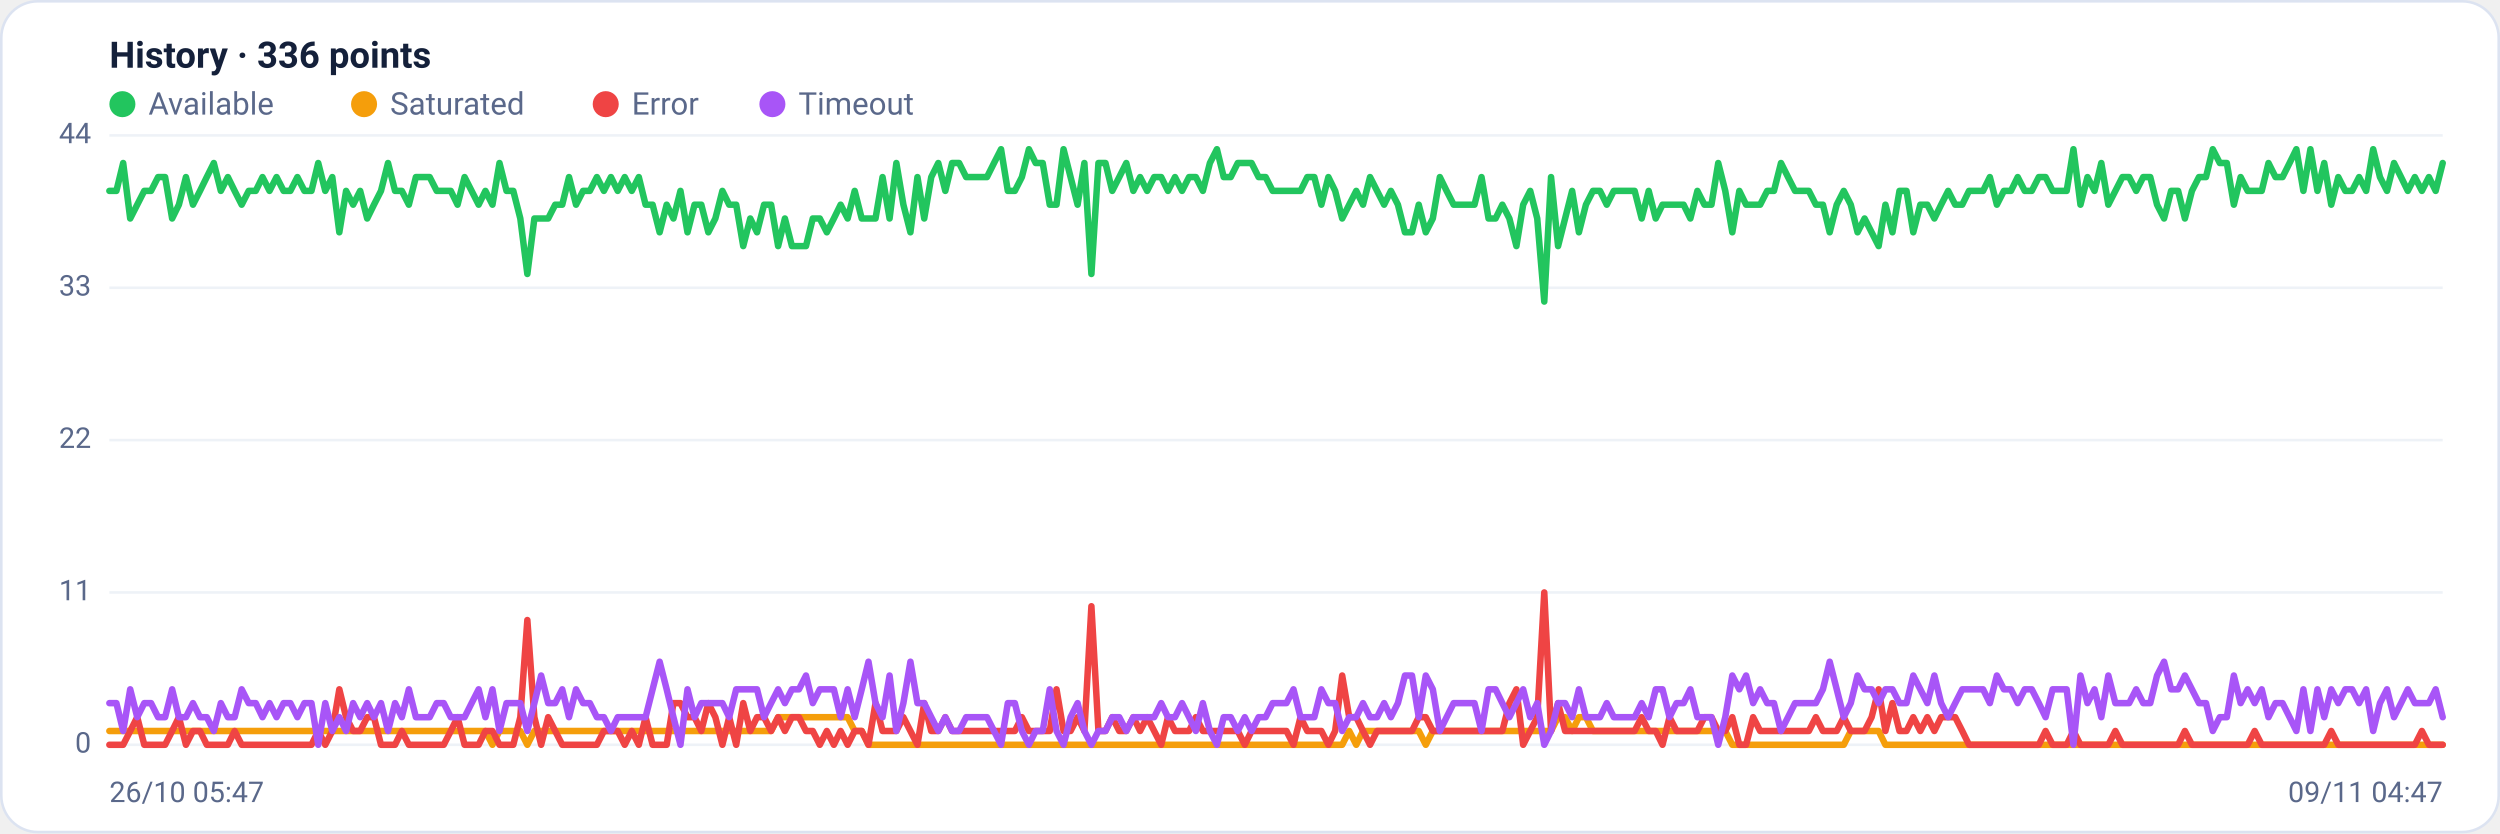
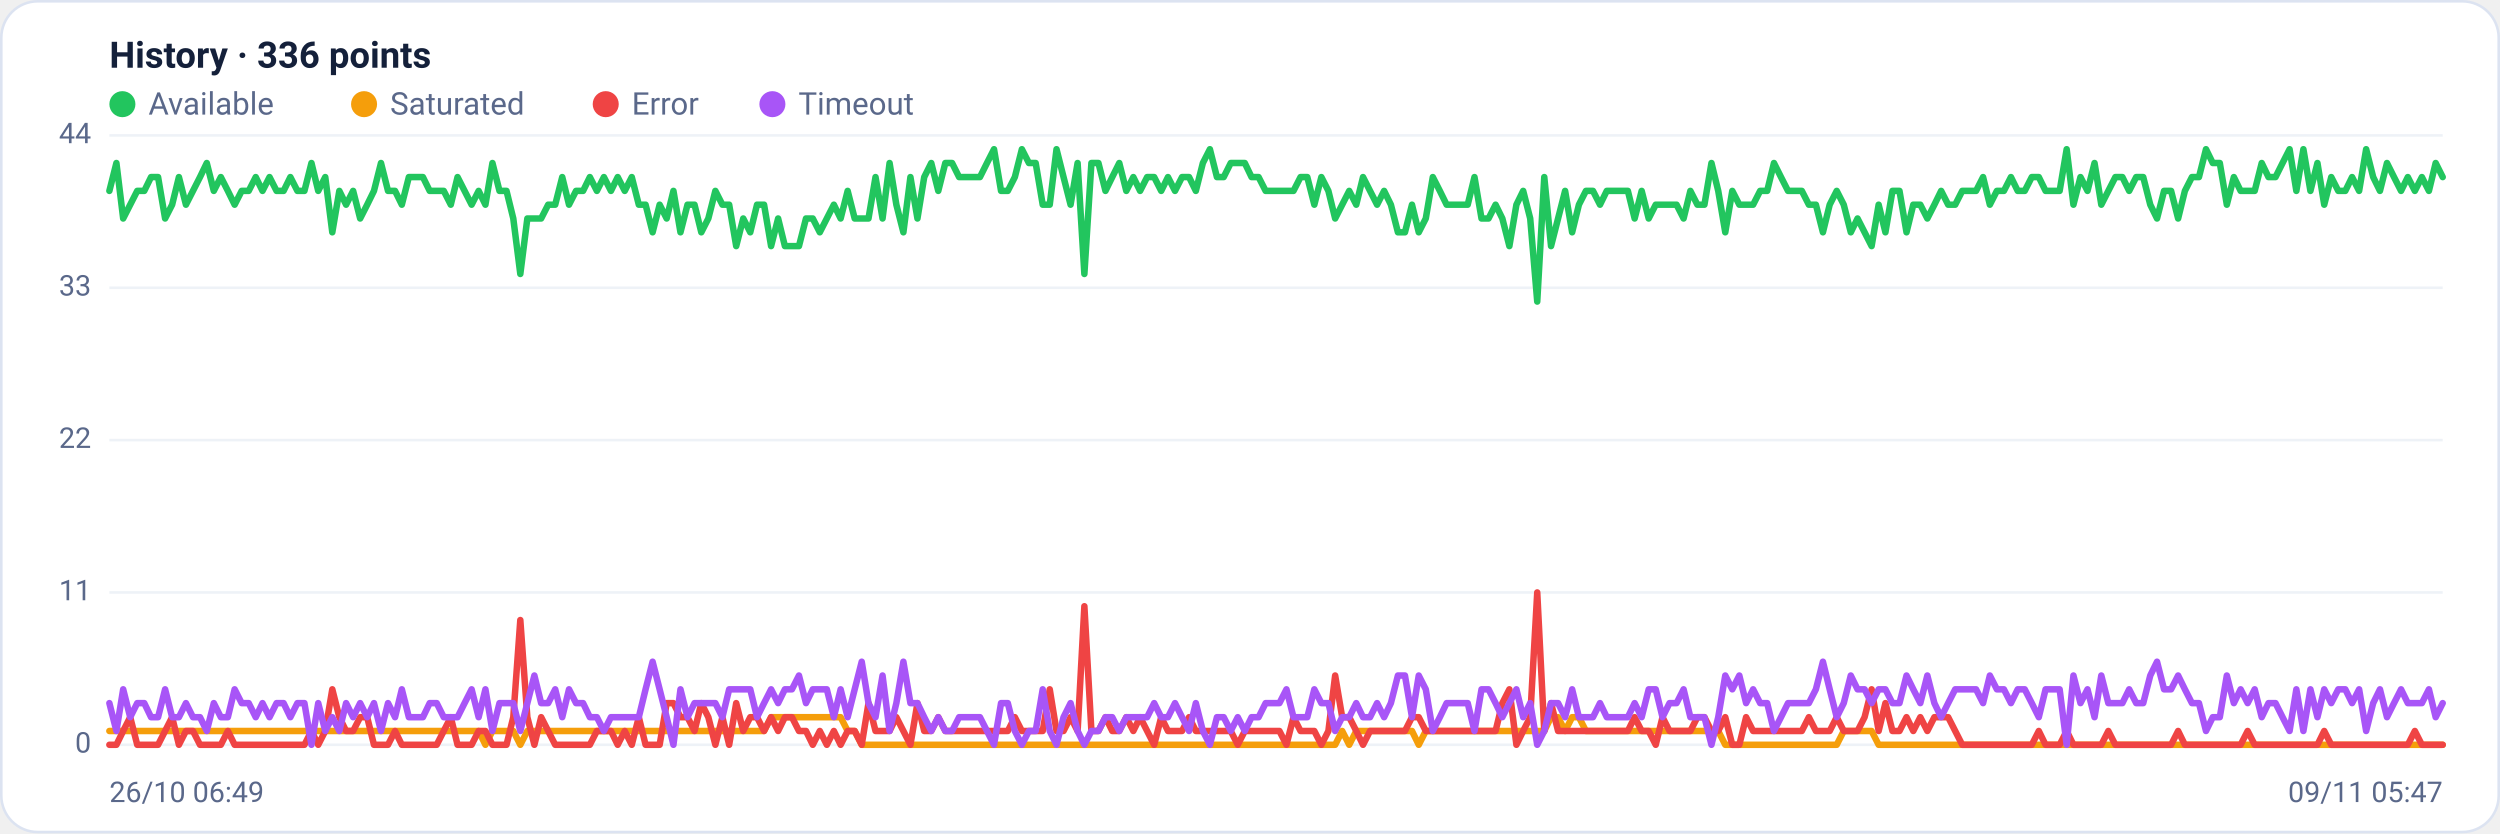
<svg xmlns="http://www.w3.org/2000/svg" viewBox="0 0 960 320" width="960" height="320" font-family="Segoe UI, system-ui, -apple-system, Roboto, Helvetica, Arial, sans-serif" role="img" aria-label="Availability history per region">
  <rect x="0.5" y="0.5" width="959" height="319" rx="14" fill="#ffffff" stroke="#dce3f1" />
  <text x="42" y="26" font-size="14" font-weight="600" fill="#14203a">History · 336 points</text>
  <circle cx="47" cy="40" r="5" fill="#22c55e" />
  <text x="57" y="44" font-size="12" fill="#5a688a">Available</text>
  <circle cx="139.8" cy="40" r="5" fill="#f59e0b" />
  <text x="149.8" y="44" font-size="12" fill="#5a688a">Saturated</text>
  <circle cx="232.6" cy="40" r="5" fill="#ef4444" />
  <text x="242.6" y="44" font-size="12" fill="#5a688a">Error</text>
  <circle cx="296.6" cy="40" r="5" fill="#a855f7" />
  <text x="306.6" y="44" font-size="12" fill="#5a688a">Timeout</text>
  <line x1="42" y1="286.0" x2="938" y2="286.0" stroke="#eef2f7" stroke-width="1" />
  <text x="35" y="289.0" text-anchor="end" font-size="11" fill="#5a688a">0</text>
  <line x1="42" y1="227.5" x2="938" y2="227.5" stroke="#eef2f7" stroke-width="1" />
  <text x="35" y="230.5" text-anchor="end" font-size="11" fill="#5a688a">11</text>
  <line x1="42" y1="169.0" x2="938" y2="169.0" stroke="#eef2f7" stroke-width="1" />
  <text x="35" y="172.0" text-anchor="end" font-size="11" fill="#5a688a">22</text>
  <line x1="42" y1="110.5" x2="938" y2="110.5" stroke="#eef2f7" stroke-width="1" />
  <text x="35" y="113.5" text-anchor="end" font-size="11" fill="#5a688a">33</text>
  <line x1="42" y1="52.0" x2="938" y2="52.0" stroke="#eef2f7" stroke-width="1" />
  <text x="35" y="55.0" text-anchor="end" font-size="11" fill="#5a688a">44</text>
-   <polyline fill="none" stroke="#22c55e" stroke-width="2.5" stroke-linejoin="round" stroke-linecap="round" points="42.0,73.3 44.7,73.3 47.3,62.6 50.0,83.9 52.7,78.6 55.4,73.3 58.0,73.3 60.7,68.0 63.4,68.0 66.1,83.9 68.7,78.6 71.4,68.0 74.1,78.6 76.8,73.3 79.4,68.0 82.1,62.6 84.8,73.3 87.5,68.0 90.1,73.3 92.8,78.6 95.5,73.3 98.2,73.3 100.8,68.0 103.5,73.3 106.2,68.0 108.9,73.3 111.5,73.3 114.2,68.0 116.9,73.3 119.6,73.3 122.2,62.6 124.9,73.3 127.6,68.0 130.3,89.2 132.9,73.3 135.6,78.6 138.3,73.3 141.0,83.9 143.6,78.6 146.3,73.3 149.0,62.6 151.7,73.3 154.3,73.3 157.0,78.6 159.7,68.0 162.4,68.0 165.0,68.0 167.7,73.3 170.4,73.3 173.1,73.3 175.7,78.6 178.4,68.0 181.1,73.3 183.8,78.6 186.4,73.3 189.1,78.6 191.8,62.6 194.5,73.3 197.1,73.3 199.8,83.9 202.5,105.2 205.2,83.9 207.8,83.9 210.5,83.9 213.2,78.6 215.9,78.6 218.5,68.0 221.2,78.6 223.9,73.3 226.5,73.3 229.2,68.0 231.9,73.3 234.6,68.0 237.2,73.3 239.9,68.0 242.6,73.3 245.3,68.0 247.9,78.6 250.6,78.6 253.3,89.2 256.0,78.6 258.6,83.9 261.3,73.3 264.0,89.2 266.7,78.6 269.3,78.6 272.0,89.2 274.7,83.9 277.4,73.3 280.0,78.6 282.7,78.6 285.4,94.5 288.1,83.9 290.7,89.2 293.4,78.6 296.1,78.6 298.8,94.5 301.4,83.9 304.1,94.5 306.8,94.5 309.5,94.5 312.1,83.9 314.8,83.9 317.5,89.2 320.2,83.9 322.8,78.6 325.5,83.9 328.2,73.3 330.9,83.9 333.5,83.9 336.2,83.9 338.9,68.0 341.6,83.9 344.2,62.6 346.9,78.6 349.6,89.2 352.3,68.0 354.9,83.9 357.6,68.0 360.3,62.6 363.0,73.3 365.6,62.6 368.3,62.6 371.0,68.0 373.7,68.0 376.3,68.0 379.0,68.0 381.7,62.6 384.4,57.3 387.0,73.3 389.7,73.3 392.4,68.0 395.1,57.3 397.7,62.6 400.4,62.6 403.1,78.6 405.7,78.6 408.4,57.3 411.1,68.0 413.8,78.6 416.4,62.6 419.1,105.2 421.8,62.6 424.5,62.6 427.1,73.3 429.8,68.0 432.5,62.6 435.2,73.3 437.8,68.0 440.5,73.3 443.2,68.0 445.9,68.0 448.5,73.3 451.2,68.0 453.9,73.3 456.6,68.0 459.2,68.0 461.9,73.3 464.6,62.6 467.3,57.3 469.9,68.0 472.6,68.0 475.3,62.6 478.0,62.6 480.6,62.6 483.3,68.0 486.0,68.0 488.7,73.3 491.3,73.3 494.0,73.3 496.7,73.3 499.4,73.3 502.0,68.0 504.7,68.0 507.4,78.6 510.1,68.0 512.7,73.3 515.4,83.9 518.1,78.6 520.8,73.3 523.4,78.6 526.1,68.0 528.8,73.3 531.5,78.6 534.1,73.3 536.8,78.6 539.5,89.2 542.2,89.2 544.8,78.6 547.5,89.2 550.2,83.9 552.9,68.0 555.5,73.3 558.2,78.6 560.9,78.6 563.6,78.6 566.2,78.6 568.9,68.0 571.6,83.9 574.3,83.9 576.9,78.6 579.6,83.9 582.3,94.5 584.9,78.6 587.6,73.3 590.3,83.9 593.0,115.8 595.6,68.0 598.3,94.5 601.0,83.9 603.7,73.3 606.3,89.2 609.0,78.6 611.7,73.3 614.4,73.3 617.0,78.6 619.7,73.3 622.4,73.3 625.1,73.3 627.7,73.3 630.4,83.9 633.1,73.3 635.8,83.9 638.4,78.6 641.1,78.6 643.8,78.6 646.5,78.6 649.1,83.9 651.8,73.3 654.5,78.6 657.2,78.6 659.8,62.6 662.5,73.3 665.2,89.2 667.9,73.3 670.5,78.6 673.2,78.6 675.9,78.6 678.6,73.3 681.2,73.3 683.9,62.6 686.6,68.0 689.3,73.3 691.9,73.3 694.6,73.3 697.3,78.6 700.0,78.6 702.6,89.2 705.3,78.6 708.0,73.3 710.7,78.6 713.3,89.2 716.0,83.9 718.7,89.2 721.4,94.5 724.0,78.6 726.7,89.2 729.4,73.3 732.1,73.3 734.7,89.2 737.4,78.6 740.1,78.6 742.8,83.9 745.4,78.6 748.1,73.3 750.8,78.6 753.5,78.6 756.1,73.3 758.8,73.3 761.5,73.3 764.1,68.0 766.8,78.6 769.5,73.3 772.2,73.3 774.8,68.0 777.5,73.3 780.2,73.3 782.9,68.0 785.5,68.0 788.2,73.3 790.9,73.3 793.6,73.3 796.2,57.3 798.9,78.6 801.6,68.0 804.3,73.3 806.9,62.6 809.6,78.6 812.3,73.3 815.0,68.0 817.6,68.0 820.3,73.3 823.0,68.0 825.7,68.0 828.3,78.6 831.0,83.9 833.7,73.3 836.4,73.3 839.0,83.9 841.7,73.3 844.4,68.0 847.1,68.0 849.7,57.3 852.4,62.6 855.1,62.6 857.8,78.6 860.4,68.0 863.1,73.3 865.8,73.3 868.5,73.3 871.1,62.6 873.8,68.0 876.5,68.0 879.2,62.6 881.8,57.3 884.5,73.3 887.2,57.3 889.9,73.3 892.5,62.6 895.2,78.6 897.9,68.0 900.6,73.3 903.2,73.3 905.9,68.0 908.6,73.3 911.3,57.3 913.9,68.0 916.6,73.3 919.3,62.6 922.0,68.0 924.6,73.3 927.3,68.0 930.0,73.3 932.7,68.0 935.3,73.3 938.0,62.6" />
-   <polyline fill="none" stroke="#f59e0b" stroke-width="2.5" stroke-linejoin="round" stroke-linecap="round" points="42.0,280.7 44.7,280.7 47.3,280.7 50.0,280.7 52.7,280.7 55.4,280.7 58.0,280.7 60.7,280.7 63.4,280.7 66.1,280.7 68.7,280.7 71.4,280.7 74.1,280.7 76.8,280.7 79.4,280.7 82.1,280.7 84.8,280.7 87.5,280.7 90.1,280.7 92.8,280.7 95.5,280.7 98.2,280.7 100.8,280.7 103.5,280.7 106.2,280.7 108.9,280.7 111.5,280.7 114.2,280.7 116.9,280.7 119.6,280.7 122.2,280.7 124.9,280.7 127.6,280.7 130.3,280.7 132.9,280.7 135.6,280.7 138.3,280.7 141.0,280.7 143.6,280.7 146.3,280.7 149.0,280.7 151.7,280.7 154.3,280.7 157.0,280.7 159.7,280.7 162.4,280.7 165.0,280.7 167.7,280.7 170.4,280.7 173.1,280.7 175.7,280.7 178.4,280.7 181.1,280.7 183.8,280.7 186.4,280.7 189.1,286.0 191.8,280.7 194.5,280.7 197.1,280.7 199.8,280.7 202.5,286.0 205.2,280.7 207.8,280.7 210.5,280.7 213.2,280.7 215.9,280.7 218.5,280.7 221.2,280.7 223.9,280.7 226.5,280.7 229.2,280.7 231.9,280.7 234.6,280.7 237.2,280.7 239.9,280.7 242.6,280.7 245.3,280.7 247.9,280.7 250.6,280.7 253.3,280.7 256.0,280.7 258.6,280.7 261.3,280.7 264.0,280.7 266.7,280.7 269.3,280.7 272.0,280.7 274.7,280.7 277.4,280.7 280.0,280.7 282.7,280.7 285.4,280.7 288.1,280.7 290.7,280.7 293.4,280.7 296.1,280.7 298.8,275.4 301.4,275.4 304.1,275.4 306.8,275.4 309.5,275.4 312.1,275.4 314.8,275.4 317.5,275.4 320.2,275.4 322.8,275.4 325.5,275.4 328.2,280.7 330.9,280.7 333.5,286.0 336.2,286.0 338.9,286.0 341.6,286.0 344.2,286.0 346.9,286.0 349.6,286.0 352.3,286.0 354.9,286.0 357.6,286.0 360.3,286.0 363.0,286.0 365.6,286.0 368.3,286.0 371.0,286.0 373.7,286.0 376.3,286.0 379.0,286.0 381.7,286.0 384.4,286.0 387.0,286.0 389.7,286.0 392.4,286.0 395.1,286.0 397.7,286.0 400.4,286.0 403.1,286.0 405.7,286.0 408.4,286.0 411.1,286.0 413.8,286.0 416.4,286.0 419.1,286.0 421.8,286.0 424.5,286.0 427.1,286.0 429.8,286.0 432.5,286.0 435.2,286.0 437.8,286.0 440.5,286.0 443.2,286.0 445.9,286.0 448.5,286.0 451.2,286.0 453.9,286.0 456.6,286.0 459.2,286.0 461.9,286.0 464.6,286.0 467.3,286.0 469.9,286.0 472.6,286.0 475.3,286.0 478.0,286.0 480.6,286.0 483.3,286.0 486.0,286.0 488.7,286.0 491.3,286.0 494.0,286.0 496.7,286.0 499.4,286.0 502.0,286.0 504.7,286.0 507.4,286.0 510.1,286.0 512.7,286.0 515.4,286.0 518.1,280.7 520.8,286.0 523.4,280.7 526.1,280.7 528.8,280.7 531.5,280.7 534.1,280.7 536.8,280.7 539.5,280.7 542.2,280.7 544.8,280.7 547.5,286.0 550.2,280.7 552.9,280.7 555.5,280.7 558.2,280.7 560.9,280.7 563.6,280.7 566.2,280.7 568.9,280.7 571.6,280.7 574.3,280.7 576.9,280.7 579.6,280.7 582.3,280.7 584.9,280.7 587.6,280.7 590.3,280.7 593.0,280.7 595.6,280.7 598.3,275.4 601.0,275.4 603.7,280.7 606.3,275.4 609.0,275.4 611.7,280.7 614.4,280.7 617.0,280.7 619.7,280.7 622.4,280.7 625.1,280.7 627.7,280.7 630.4,280.7 633.1,280.7 635.8,280.7 638.4,280.7 641.1,280.7 643.8,280.7 646.5,280.7 649.1,280.7 651.8,280.7 654.5,280.7 657.2,280.7 659.8,280.7 662.5,280.7 665.2,286.0 667.9,286.0 670.5,286.0 673.2,286.0 675.9,286.0 678.6,286.0 681.2,286.0 683.9,286.0 686.6,286.0 689.3,286.0 691.9,286.0 694.6,286.0 697.3,286.0 700.0,286.0 702.6,286.0 705.3,286.0 708.0,286.0 710.7,280.7 713.3,280.7 716.0,280.7 718.7,280.7 721.4,280.7 724.0,286.0 726.7,286.0 729.4,286.0 732.1,286.0 734.7,286.0 737.4,286.0 740.1,286.0 742.8,286.0 745.4,286.0 748.1,286.0 750.8,286.0 753.5,286.0 756.1,286.0 758.8,286.0 761.5,286.0 764.1,286.0 766.8,286.0 769.5,286.0 772.2,286.0 774.8,286.0 777.5,286.0 780.2,286.0 782.9,286.0 785.5,286.0 788.2,286.0 790.9,286.0 793.6,286.0 796.2,286.0 798.9,286.0 801.6,286.0 804.3,286.0 806.9,286.0 809.6,286.0 812.3,286.0 815.0,286.0 817.6,286.0 820.3,286.0 823.0,286.0 825.7,286.0 828.3,286.0 831.0,286.0 833.7,286.0 836.4,286.0 839.0,286.0 841.7,286.0 844.4,286.0 847.1,286.0 849.7,286.0 852.4,286.0 855.1,286.0 857.8,286.0 860.4,286.0 863.1,286.0 865.8,286.0 868.5,286.0 871.1,286.0 873.8,286.0 876.5,286.0 879.2,286.0 881.8,286.0 884.5,286.0 887.2,286.0 889.9,286.0 892.5,286.0 895.2,286.0 897.9,286.0 900.6,286.0 903.2,286.0 905.9,286.0 908.6,286.0 911.3,286.0 913.9,286.0 916.6,286.0 919.3,286.0 922.0,286.0 924.6,286.0 927.3,286.0 930.0,286.0 932.7,286.0 935.3,286.0 938.0,286.0" />
-   <polyline fill="none" stroke="#ef4444" stroke-width="2.5" stroke-linejoin="round" stroke-linecap="round" points="42.0,286.0 44.7,286.0 47.3,286.0 50.0,280.7 52.7,275.4 55.4,286.0 58.0,286.0 60.7,286.0 63.4,286.0 66.1,280.7 68.7,275.4 71.4,286.0 74.1,280.7 76.8,280.7 79.4,286.0 82.1,286.0 84.8,286.0 87.5,286.0 90.1,280.7 92.8,286.0 95.5,286.0 98.2,286.0 100.8,286.0 103.5,286.0 106.2,286.0 108.9,286.0 111.5,286.0 114.2,286.0 116.9,286.0 119.6,286.0 122.2,280.7 124.9,286.0 127.6,280.7 130.3,264.7 132.9,275.4 135.6,280.7 138.3,280.7 141.0,275.4 143.6,275.4 146.3,286.0 149.0,286.0 151.7,286.0 154.3,280.7 157.0,286.0 159.7,286.0 162.4,286.0 165.0,286.0 167.7,286.0 170.4,286.0 173.1,280.7 175.7,275.4 178.4,286.0 181.1,286.0 183.8,286.0 186.4,280.7 189.1,280.7 191.8,286.0 194.5,286.0 197.1,286.0 199.8,275.4 202.5,238.1 205.2,275.4 207.8,286.0 210.5,275.4 213.2,280.7 215.9,286.0 218.5,286.0 221.2,286.0 223.9,286.0 226.5,286.0 229.2,286.0 231.9,280.7 234.6,280.7 237.2,280.7 239.9,286.0 242.6,280.7 245.3,286.0 247.9,275.4 250.6,286.0 253.3,286.0 256.0,286.0 258.6,270.0 261.3,270.0 264.0,275.4 266.7,275.4 269.3,280.7 272.0,270.0 274.7,275.4 277.4,286.0 280.0,275.4 282.7,286.0 285.4,270.0 288.1,280.7 290.7,275.4 293.4,275.4 296.1,280.7 298.8,275.4 301.4,280.7 304.1,275.4 306.8,275.4 309.5,280.7 312.1,280.7 314.8,286.0 317.5,280.7 320.2,286.0 322.8,280.7 325.5,286.0 328.2,280.7 330.9,280.7 333.5,286.0 336.2,270.0 338.9,280.7 341.6,280.7 344.2,280.7 346.9,275.4 349.6,280.7 352.3,286.0 354.9,270.0 357.6,280.7 360.3,280.7 363.0,275.4 365.6,280.7 368.3,280.7 371.0,280.7 373.7,280.7 376.3,280.7 379.0,280.7 381.7,280.7 384.4,280.7 387.0,280.7 389.7,280.7 392.4,275.4 395.1,280.7 397.7,280.7 400.4,280.7 403.1,280.7 405.7,264.7 408.4,280.7 411.1,280.7 413.8,275.4 416.4,280.7 419.1,232.8 421.8,280.7 424.5,280.7 427.1,275.4 429.8,280.7 432.5,280.7 435.2,275.4 437.8,280.7 440.5,275.4 443.2,280.7 445.9,286.0 448.5,275.4 451.2,280.7 453.9,280.7 456.6,280.7 459.2,275.4 461.9,280.7 464.6,280.7 467.3,280.7 469.9,280.7 472.6,280.7 475.3,280.7 478.0,286.0 480.6,280.7 483.3,280.7 486.0,280.7 488.7,280.7 491.3,280.7 494.0,280.7 496.7,286.0 499.4,275.4 502.0,280.7 504.7,280.7 507.4,280.7 510.1,286.0 512.7,280.7 515.4,259.4 518.1,275.4 520.8,275.4 523.4,280.7 526.1,286.0 528.8,280.7 531.5,280.7 534.1,280.7 536.8,280.7 539.5,280.7 542.2,280.7 544.8,275.4 547.5,275.4 550.2,280.7 552.9,280.7 555.5,280.7 558.2,280.7 560.9,280.7 563.6,280.7 566.2,280.7 568.9,280.7 571.6,280.7 574.3,280.7 576.9,280.7 579.6,270.0 582.3,264.7 584.9,286.0 587.6,280.7 590.3,275.4 593.0,227.5 595.6,280.7 598.3,270.0 601.0,280.7 603.7,280.7 606.3,280.7 609.0,280.7 611.7,280.7 614.4,280.7 617.0,280.7 619.7,280.7 622.4,280.7 625.1,280.7 627.7,280.7 630.4,275.4 633.1,280.7 635.8,280.7 638.4,286.0 641.1,275.4 643.8,280.7 646.5,280.7 649.1,280.7 651.8,280.7 654.5,275.4 657.2,275.4 659.8,280.7 662.5,280.7 665.2,275.4 667.9,286.0 670.5,286.0 673.2,275.4 675.9,280.7 678.6,280.7 681.2,280.7 683.9,280.7 686.6,280.7 689.3,280.7 691.9,280.7 694.6,280.7 697.3,275.4 700.0,280.7 702.6,280.7 705.3,280.7 708.0,275.4 710.7,280.7 713.3,280.7 716.0,280.7 718.7,275.4 721.4,264.7 724.0,280.7 726.7,270.0 729.4,280.7 732.1,280.7 734.7,275.4 737.4,280.7 740.1,275.4 742.8,280.7 745.4,275.4 748.1,275.4 750.8,275.4 753.5,280.7 756.1,286.0 758.8,286.0 761.5,286.0 764.1,286.0 766.8,286.0 769.5,286.0 772.2,286.0 774.8,286.0 777.5,286.0 780.2,286.0 782.9,286.0 785.5,280.7 788.2,286.0 790.9,286.0 793.6,286.0 796.2,280.7 798.9,286.0 801.6,286.0 804.3,286.0 806.9,286.0 809.6,286.0 812.3,280.7 815.0,286.0 817.6,286.0 820.3,286.0 823.0,286.0 825.7,286.0 828.3,286.0 831.0,286.0 833.7,286.0 836.4,286.0 839.0,280.7 841.7,286.0 844.4,286.0 847.1,286.0 849.7,286.0 852.4,286.0 855.1,286.0 857.8,286.0 860.4,286.0 863.1,286.0 865.8,280.7 868.5,286.0 871.1,286.0 873.8,286.0 876.5,286.0 879.2,286.0 881.8,286.0 884.5,286.0 887.2,286.0 889.9,286.0 892.5,286.0 895.2,280.7 897.9,286.0 900.6,286.0 903.2,286.0 905.9,286.0 908.6,286.0 911.3,286.0 913.9,286.0 916.6,286.0 919.3,286.0 922.0,286.0 924.6,286.0 927.3,286.0 930.0,280.7 932.7,286.0 935.3,286.0 938.0,286.0" />
-   <polyline fill="none" stroke="#a855f7" stroke-width="2.5" stroke-linejoin="round" stroke-linecap="round" points="42.0,270.0 44.7,270.0 47.3,280.7 50.0,264.7 52.7,275.4 55.4,270.0 58.0,270.0 60.7,275.4 63.4,275.4 66.1,264.7 68.7,275.4 71.4,275.4 74.1,270.0 76.8,275.4 79.4,275.4 82.1,280.7 84.8,270.0 87.5,275.4 90.1,275.4 92.8,264.7 95.5,270.0 98.2,270.0 100.8,275.4 103.5,270.0 106.2,275.4 108.9,270.0 111.5,270.0 114.2,275.4 116.9,270.0 119.6,270.0 122.2,286.0 124.9,270.0 127.6,280.7 130.3,275.4 132.9,280.7 135.6,270.0 138.3,275.4 141.0,270.0 143.6,275.4 146.3,270.0 149.0,280.7 151.7,270.0 154.3,275.4 157.0,264.7 159.7,275.4 162.4,275.4 165.0,275.4 167.7,270.0 170.4,270.0 173.1,275.4 175.7,275.4 178.4,275.4 181.1,270.0 183.8,264.7 186.4,275.4 189.1,264.7 191.8,280.7 194.5,270.0 197.1,270.0 199.8,270.0 202.5,280.7 205.2,270.0 207.8,259.4 210.5,270.0 213.2,270.0 215.9,264.7 218.5,275.4 221.2,264.7 223.9,270.0 226.5,270.0 229.2,275.4 231.9,275.4 234.6,280.7 237.2,275.4 239.9,275.4 242.6,275.4 245.3,275.4 247.9,275.4 250.6,264.7 253.3,254.1 256.0,264.7 258.6,275.4 261.3,286.0 264.0,264.7 266.7,275.4 269.3,270.0 272.0,270.0 274.7,270.0 277.4,270.0 280.0,275.4 282.7,264.7 285.4,264.7 288.1,264.7 290.7,264.7 293.4,275.4 296.1,270.0 298.8,264.7 301.4,270.0 304.1,264.7 306.8,264.7 309.5,259.4 312.1,270.0 314.8,264.7 317.5,264.7 320.2,264.7 322.8,275.4 325.5,264.7 328.2,275.4 330.9,264.7 333.5,254.1 336.2,270.0 338.9,275.4 341.6,259.4 344.2,280.7 346.9,270.0 349.6,254.1 352.3,270.0 354.9,270.0 357.6,275.4 360.3,280.7 363.0,275.4 365.6,280.7 368.3,280.7 371.0,275.4 373.7,275.4 376.3,275.4 379.0,275.4 381.7,280.7 384.4,286.0 387.0,270.0 389.7,270.0 392.4,280.7 395.1,286.0 397.7,280.7 400.4,280.7 403.1,264.7 405.7,280.7 408.4,286.0 411.1,275.4 413.8,270.0 416.4,280.7 419.1,286.0 421.8,280.7 424.5,280.7 427.1,275.4 429.8,275.4 432.5,280.7 435.2,275.4 437.8,275.4 440.5,275.4 443.2,275.4 445.9,270.0 448.5,275.4 451.2,275.4 453.9,270.0 456.6,275.4 459.2,280.7 461.9,270.0 464.6,280.7 467.3,286.0 469.9,275.4 472.6,275.4 475.3,280.7 478.0,275.4 480.6,280.7 483.3,275.4 486.0,275.4 488.7,270.0 491.3,270.0 494.0,270.0 496.7,264.7 499.4,275.4 502.0,275.4 504.7,275.4 507.4,264.7 510.1,270.0 512.7,270.0 515.4,280.7 518.1,275.4 520.8,275.4 523.4,270.0 526.1,275.4 528.8,275.4 531.5,270.0 534.1,275.4 536.8,270.0 539.5,259.4 542.2,259.4 544.8,275.4 547.5,259.4 550.2,264.7 552.9,280.7 555.5,275.4 558.2,270.0 560.9,270.0 563.6,270.0 566.2,270.0 568.9,280.7 571.6,264.7 574.3,264.7 576.9,270.0 579.6,275.4 582.3,270.0 584.9,264.7 587.6,275.4 590.3,270.0 593.0,286.0 595.6,280.7 598.3,270.0 601.0,270.0 603.7,275.4 606.3,264.7 609.0,275.4 611.7,275.4 614.4,275.4 617.0,270.0 619.7,275.4 622.4,275.4 625.1,275.4 627.7,275.4 630.4,270.0 633.1,275.4 635.8,264.7 638.4,264.7 641.1,275.4 643.8,270.0 646.5,270.0 649.1,264.7 651.8,275.4 654.5,275.4 657.2,275.4 659.8,286.0 662.5,275.4 665.2,259.4 667.9,264.7 670.5,259.4 673.2,270.0 675.9,264.7 678.6,270.0 681.2,270.0 683.9,280.7 686.6,275.4 689.3,270.0 691.9,270.0 694.6,270.0 697.3,270.0 700.0,264.7 702.6,254.1 705.3,264.7 708.0,275.4 710.7,270.0 713.3,259.4 716.0,264.7 718.7,264.7 721.4,270.0 724.0,264.7 726.7,264.7 729.4,270.0 732.1,270.0 734.7,259.4 737.4,264.7 740.1,270.0 742.8,259.4 745.4,270.0 748.1,275.4 750.8,270.0 753.5,264.7 756.1,264.7 758.8,264.7 761.5,264.7 764.1,270.0 766.8,259.4 769.5,264.7 772.2,264.7 774.8,270.0 777.5,264.7 780.2,264.7 782.9,270.0 785.5,275.4 788.2,264.7 790.9,264.7 793.6,264.7 796.2,286.0 798.9,259.4 801.6,270.0 804.3,264.7 806.9,275.4 809.6,259.4 812.3,270.0 815.0,270.0 817.6,270.0 820.3,264.7 823.0,270.0 825.7,270.0 828.3,259.4 831.0,254.1 833.7,264.7 836.4,264.7 839.0,259.4 841.7,264.7 844.4,270.0 847.1,270.0 849.7,280.7 852.4,275.4 855.1,275.4 857.8,259.4 860.4,270.0 863.1,264.7 865.8,270.0 868.5,264.7 871.1,275.4 873.8,270.0 876.5,270.0 879.2,275.4 881.8,280.7 884.5,264.7 887.2,280.7 889.9,264.7 892.5,275.4 895.2,264.7 897.9,270.0 900.6,264.7 903.2,264.7 905.9,270.0 908.6,264.7 911.3,280.7 913.9,270.0 916.6,264.7 919.3,275.4 922.0,270.0 924.6,264.7 927.3,270.0 930.0,270.0 932.7,270.0 935.3,264.7 938.0,275.4" />
-   <text x="42" y="308" font-size="11" fill="#5a688a">26/10 05:47</text>
-   <text x="938" y="308" text-anchor="end" font-size="11" fill="#5a688a">09/11 04:47</text>
+   <polyline fill="none" stroke="#22c55e" stroke-width="2.5" stroke-linejoin="round" stroke-linecap="round" points="42.0,73.3 44.7,62.6 47.3,83.9 50.0,78.6 52.7,73.3 55.4,73.3 58.0,68.0 60.7,68.0 63.4,83.9 66.1,78.6 68.7,68.0 71.4,78.6 74.1,73.3 76.8,68.0 79.4,62.6 82.1,73.3 84.8,68.0 87.5,73.3 90.1,78.6 92.8,73.3 95.5,73.3 98.2,68.0 100.8,73.3 103.5,68.0 106.2,73.3 108.9,73.3 111.5,68.0 114.2,73.3 116.9,73.3 119.6,62.6 122.2,73.3 124.9,68.0 127.6,89.2 130.3,73.3 132.9,78.6 135.6,73.3 138.3,83.9 141.0,78.6 143.6,73.3 146.3,62.6 149.0,73.3 151.7,73.3 154.3,78.6 157.0,68.0 159.7,68.0 162.4,68.0 165.0,73.3 167.7,73.3 170.4,73.3 173.1,78.6 175.7,68.0 178.4,73.3 181.1,78.6 183.8,73.3 186.4,78.6 189.1,62.6 191.8,73.3 194.5,73.3 197.1,83.9 199.8,105.2 202.5,83.9 205.2,83.9 207.8,83.9 210.5,78.6 213.2,78.6 215.9,68.0 218.5,78.6 221.2,73.3 223.9,73.3 226.5,68.0 229.2,73.3 231.9,68.0 234.6,73.3 237.2,68.0 239.9,73.3 242.6,68.0 245.3,78.6 247.9,78.6 250.6,89.2 253.3,78.6 256.0,83.9 258.6,73.3 261.3,89.2 264.0,78.6 266.7,78.6 269.3,89.2 272.0,83.9 274.7,73.3 277.4,78.6 280.0,78.6 282.7,94.5 285.4,83.9 288.1,89.2 290.7,78.6 293.4,78.6 296.1,94.5 298.8,83.9 301.4,94.5 304.1,94.5 306.8,94.5 309.5,83.9 312.1,83.9 314.8,89.2 317.5,83.9 320.2,78.6 322.8,83.9 325.5,73.3 328.2,83.9 330.9,83.9 333.5,83.9 336.2,68.0 338.9,83.9 341.6,62.6 344.2,78.6 346.9,89.2 349.6,68.0 352.3,83.9 354.9,68.0 357.6,62.6 360.3,73.3 363.0,62.6 365.6,62.6 368.3,68.0 371.0,68.0 373.7,68.0 376.3,68.0 379.0,62.6 381.7,57.3 384.4,73.3 387.0,73.3 389.7,68.0 392.4,57.3 395.1,62.6 397.7,62.6 400.4,78.6 403.1,78.6 405.7,57.3 408.4,68.0 411.1,78.6 413.8,62.6 416.4,105.2 419.1,62.6 421.8,62.6 424.5,73.3 427.1,68.0 429.8,62.6 432.5,73.3 435.2,68.0 437.8,73.3 440.5,68.0 443.2,68.0 445.9,73.3 448.5,68.0 451.2,73.3 453.9,68.0 456.6,68.0 459.2,73.3 461.9,62.6 464.6,57.3 467.3,68.0 469.9,68.0 472.6,62.6 475.3,62.6 478.0,62.6 480.6,68.0 483.3,68.0 486.0,73.3 488.7,73.3 491.3,73.3 494.0,73.3 496.7,73.3 499.4,68.0 502.0,68.0 504.7,78.6 507.4,68.0 510.1,73.3 512.7,83.9 515.4,78.6 518.1,73.3 520.8,78.6 523.4,68.0 526.1,73.3 528.8,78.6 531.5,73.3 534.1,78.6 536.8,89.2 539.5,89.2 542.2,78.6 544.8,89.2 547.5,83.9 550.2,68.0 552.9,73.3 555.5,78.6 558.2,78.6 560.9,78.6 563.6,78.6 566.2,68.0 568.9,83.9 571.6,83.9 574.3,78.6 576.9,83.9 579.6,94.5 582.3,78.6 584.9,73.3 587.6,83.9 590.3,115.8 593.0,68.0 595.6,94.5 598.3,83.9 601.0,73.3 603.7,89.2 606.3,78.6 609.0,73.3 611.7,73.3 614.4,78.6 617.0,73.3 619.7,73.3 622.4,73.3 625.1,73.3 627.7,83.9 630.4,73.3 633.1,83.9 635.8,78.6 638.4,78.6 641.1,78.6 643.8,78.6 646.5,83.9 649.1,73.3 651.8,78.6 654.5,78.6 657.2,62.6 659.8,73.3 662.5,89.2 665.2,73.3 667.9,78.6 670.5,78.6 673.2,78.6 675.9,73.3 678.6,73.3 681.2,62.6 683.9,68.0 686.6,73.3 689.3,73.3 691.9,73.3 694.6,78.6 697.3,78.6 700.0,89.2 702.6,78.6 705.3,73.3 708.0,78.6 710.7,89.2 713.3,83.9 716.0,89.2 718.7,94.5 721.4,78.6 724.0,89.2 726.7,73.3 729.4,73.3 732.1,89.2 734.7,78.6 737.4,78.6 740.1,83.9 742.8,78.6 745.4,73.3 748.1,78.6 750.8,78.6 753.5,73.3 756.1,73.3 758.8,73.3 761.5,68.0 764.1,78.6 766.8,73.3 769.5,73.3 772.2,68.0 774.8,73.3 777.5,73.3 780.2,68.0 782.9,68.0 785.5,73.3 788.2,73.3 790.9,73.3 793.6,57.3 796.2,78.6 798.9,68.0 801.6,73.3 804.3,62.6 806.9,78.6 809.6,73.3 812.3,68.0 815.0,68.0 817.6,73.3 820.3,68.0 823.0,68.0 825.7,78.6 828.3,83.9 831.0,73.3 833.7,73.3 836.4,83.9 839.0,73.3 841.7,68.0 844.4,68.0 847.1,57.3 849.7,62.6 852.4,62.6 855.1,78.6 857.8,68.0 860.4,73.3 863.1,73.3 865.8,73.3 868.5,62.6 871.1,68.0 873.8,68.0 876.5,62.6 879.2,57.3 881.8,73.3 884.5,57.3 887.2,73.3 889.9,62.6 892.5,78.6 895.2,68.0 897.9,73.3 900.6,73.3 903.2,68.0 905.9,73.3 908.6,57.3 911.3,68.0 913.9,73.3 916.6,62.6 919.3,68.0 922.0,73.3 924.6,68.0 927.3,73.3 930.0,68.0 932.7,73.3 935.3,62.6 938.0,68.0" />
+   <polyline fill="none" stroke="#f59e0b" stroke-width="2.5" stroke-linejoin="round" stroke-linecap="round" points="42.0,280.7 44.7,280.7 47.3,280.7 50.0,280.7 52.7,280.7 55.4,280.7 58.0,280.7 60.7,280.7 63.4,280.7 66.1,280.7 68.7,280.7 71.4,280.7 74.1,280.7 76.8,280.7 79.4,280.7 82.1,280.7 84.8,280.7 87.5,280.7 90.1,280.7 92.8,280.7 95.5,280.7 98.2,280.7 100.8,280.7 103.5,280.7 106.2,280.7 108.9,280.7 111.5,280.7 114.2,280.7 116.9,280.7 119.6,280.7 122.2,280.7 124.9,280.7 127.6,280.7 130.3,280.7 132.9,280.7 135.6,280.7 138.3,280.7 141.0,280.7 143.6,280.7 146.3,280.7 149.0,280.7 151.7,280.7 154.3,280.7 157.0,280.7 159.7,280.7 162.4,280.7 165.0,280.7 167.7,280.7 170.4,280.7 173.1,280.7 175.7,280.7 178.4,280.7 181.1,280.7 183.8,280.7 186.4,286.0 189.1,280.7 191.8,280.7 194.5,280.7 197.1,280.7 199.8,286.0 202.5,280.7 205.2,280.7 207.8,280.7 210.5,280.7 213.2,280.7 215.9,280.7 218.5,280.7 221.2,280.7 223.9,280.7 226.5,280.7 229.2,280.7 231.9,280.7 234.6,280.7 237.2,280.7 239.9,280.7 242.6,280.7 245.3,280.7 247.9,280.7 250.6,280.7 253.3,280.7 256.0,280.7 258.6,280.7 261.3,280.7 264.0,280.7 266.7,280.7 269.3,280.7 272.0,280.7 274.7,280.7 277.4,280.7 280.0,280.7 282.7,280.7 285.4,280.7 288.1,280.7 290.7,280.7 293.4,280.7 296.1,275.4 298.8,275.4 301.4,275.4 304.1,275.4 306.8,275.4 309.5,275.4 312.1,275.4 314.8,275.4 317.5,275.4 320.2,275.4 322.8,275.4 325.5,280.7 328.2,280.7 330.9,286.0 333.5,286.0 336.2,286.0 338.9,286.0 341.6,286.0 344.2,286.0 346.9,286.0 349.6,286.0 352.3,286.0 354.9,286.0 357.6,286.0 360.3,286.0 363.0,286.0 365.6,286.0 368.3,286.0 371.0,286.0 373.7,286.0 376.3,286.0 379.0,286.0 381.7,286.0 384.4,286.0 387.0,286.0 389.7,286.0 392.4,286.0 395.1,286.0 397.7,286.0 400.4,286.0 403.1,286.0 405.7,286.0 408.4,286.0 411.1,286.0 413.8,286.0 416.4,286.0 419.1,286.0 421.8,286.0 424.5,286.0 427.1,286.0 429.8,286.0 432.5,286.0 435.2,286.0 437.8,286.0 440.5,286.0 443.2,286.0 445.9,286.0 448.5,286.0 451.2,286.0 453.9,286.0 456.6,286.0 459.2,286.0 461.9,286.0 464.6,286.0 467.3,286.0 469.9,286.0 472.6,286.0 475.3,286.0 478.0,286.0 480.6,286.0 483.3,286.0 486.0,286.0 488.7,286.0 491.3,286.0 494.0,286.0 496.7,286.0 499.4,286.0 502.0,286.0 504.7,286.0 507.4,286.0 510.1,286.0 512.7,286.0 515.4,280.7 518.1,286.0 520.8,280.7 523.4,280.7 526.1,280.7 528.8,280.7 531.5,280.7 534.1,280.7 536.8,280.7 539.5,280.7 542.2,280.7 544.8,286.0 547.5,280.7 550.2,280.7 552.9,280.7 555.5,280.7 558.2,280.7 560.9,280.7 563.6,280.7 566.2,280.7 568.9,280.7 571.6,280.7 574.3,280.7 576.9,280.7 579.6,280.7 582.3,280.7 584.9,280.7 587.6,280.7 590.3,280.7 593.0,280.7 595.6,275.4 598.3,275.4 601.0,280.7 603.7,275.4 606.3,275.4 609.0,280.7 611.7,280.7 614.4,280.7 617.0,280.7 619.7,280.7 622.4,280.7 625.1,280.7 627.7,280.7 630.4,280.7 633.1,280.7 635.8,280.7 638.4,280.7 641.1,280.7 643.8,280.7 646.5,280.7 649.1,280.7 651.8,280.7 654.5,280.7 657.2,280.7 659.8,280.7 662.5,286.0 665.2,286.0 667.9,286.0 670.5,286.0 673.2,286.0 675.9,286.0 678.6,286.0 681.2,286.0 683.9,286.0 686.6,286.0 689.3,286.0 691.9,286.0 694.6,286.0 697.3,286.0 700.0,286.0 702.6,286.0 705.3,286.0 708.0,280.7 710.7,280.7 713.3,280.7 716.0,280.7 718.7,280.7 721.4,286.0 724.0,286.0 726.7,286.0 729.4,286.0 732.1,286.0 734.7,286.0 737.4,286.0 740.1,286.0 742.8,286.0 745.4,286.0 748.1,286.0 750.8,286.0 753.5,286.0 756.1,286.0 758.8,286.0 761.5,286.0 764.1,286.0 766.8,286.0 769.5,286.0 772.2,286.0 774.8,286.0 777.5,286.0 780.2,286.0 782.9,286.0 785.5,286.0 788.2,286.0 790.9,286.0 793.6,286.0 796.2,286.0 798.9,286.0 801.6,286.0 804.3,286.0 806.9,286.0 809.6,286.0 812.3,286.0 815.0,286.0 817.6,286.0 820.3,286.0 823.0,286.0 825.7,286.0 828.3,286.0 831.0,286.0 833.7,286.0 836.4,286.0 839.0,286.0 841.7,286.0 844.4,286.0 847.1,286.0 849.7,286.0 852.4,286.0 855.1,286.0 857.8,286.0 860.4,286.0 863.1,286.0 865.8,286.0 868.5,286.0 871.1,286.0 873.8,286.0 876.5,286.0 879.2,286.0 881.8,286.0 884.5,286.0 887.2,286.0 889.9,286.0 892.5,286.0 895.2,286.0 897.9,286.0 900.6,286.0 903.2,286.0 905.9,286.0 908.6,286.0 911.3,286.0 913.9,286.0 916.6,286.0 919.3,286.0 922.0,286.0 924.6,286.0 927.3,286.0 930.0,286.0 932.7,286.0 935.3,286.0 938.0,286.0" />
+   <polyline fill="none" stroke="#ef4444" stroke-width="2.5" stroke-linejoin="round" stroke-linecap="round" points="42.0,286.0 44.7,286.0 47.3,280.7 50.0,275.4 52.7,286.0 55.4,286.0 58.0,286.0 60.7,286.0 63.4,280.7 66.1,275.4 68.7,286.0 71.4,280.7 74.1,280.7 76.8,286.0 79.4,286.0 82.1,286.0 84.8,286.0 87.5,280.7 90.1,286.0 92.8,286.0 95.5,286.0 98.2,286.0 100.8,286.0 103.5,286.0 106.2,286.0 108.9,286.0 111.5,286.0 114.2,286.0 116.9,286.0 119.6,280.7 122.2,286.0 124.9,280.7 127.6,264.7 130.3,275.4 132.9,280.7 135.6,280.7 138.3,275.4 141.0,275.4 143.6,286.0 146.3,286.0 149.0,286.0 151.7,280.7 154.3,286.0 157.0,286.0 159.7,286.0 162.4,286.0 165.0,286.0 167.7,286.0 170.4,280.7 173.1,275.4 175.7,286.0 178.4,286.0 181.1,286.0 183.8,280.7 186.4,280.7 189.1,286.0 191.8,286.0 194.5,286.0 197.1,275.4 199.8,238.1 202.5,275.4 205.2,286.0 207.8,275.4 210.5,280.7 213.2,286.0 215.9,286.0 218.5,286.0 221.2,286.0 223.9,286.0 226.5,286.0 229.2,280.7 231.9,280.7 234.6,280.7 237.2,286.0 239.9,280.7 242.6,286.0 245.3,275.4 247.9,286.0 250.6,286.0 253.3,286.0 256.0,270.0 258.6,270.0 261.3,275.4 264.0,275.4 266.7,280.7 269.3,270.0 272.0,275.4 274.7,286.0 277.4,275.4 280.0,286.0 282.7,270.0 285.4,280.7 288.1,275.4 290.7,275.4 293.4,280.7 296.1,275.4 298.8,280.7 301.4,275.4 304.1,275.4 306.8,280.7 309.5,280.7 312.1,286.0 314.8,280.7 317.5,286.0 320.2,280.7 322.8,286.0 325.5,280.7 328.2,280.7 330.9,286.0 333.5,270.0 336.2,280.7 338.9,280.7 341.6,280.7 344.2,275.4 346.9,280.7 349.6,286.0 352.3,270.0 354.9,280.7 357.6,280.7 360.3,275.4 363.0,280.7 365.6,280.7 368.3,280.7 371.0,280.7 373.7,280.7 376.3,280.7 379.0,280.7 381.7,280.7 384.4,280.7 387.0,280.7 389.7,275.4 392.4,280.7 395.1,280.7 397.7,280.7 400.4,280.7 403.1,264.7 405.7,280.7 408.4,280.7 411.1,275.4 413.8,280.7 416.4,232.8 419.1,280.7 421.8,280.7 424.5,275.4 427.1,280.7 429.8,280.7 432.5,275.4 435.2,280.7 437.8,275.4 440.5,280.7 443.2,286.0 445.9,275.4 448.5,280.7 451.2,280.7 453.9,280.7 456.6,275.4 459.2,280.7 461.9,280.7 464.6,280.7 467.3,280.7 469.9,280.7 472.6,280.7 475.3,286.0 478.0,280.7 480.6,280.7 483.3,280.7 486.0,280.7 488.7,280.7 491.3,280.7 494.0,286.0 496.7,275.4 499.4,280.7 502.0,280.7 504.7,280.7 507.4,286.0 510.1,280.7 512.7,259.4 515.4,275.4 518.1,275.4 520.8,280.7 523.4,286.0 526.1,280.7 528.8,280.7 531.5,280.7 534.1,280.7 536.8,280.7 539.5,280.7 542.2,275.4 544.8,275.4 547.5,280.7 550.2,280.7 552.9,280.7 555.5,280.7 558.2,280.7 560.9,280.7 563.6,280.7 566.2,280.7 568.9,280.7 571.6,280.7 574.3,280.7 576.9,270.0 579.6,264.7 582.3,286.0 584.9,280.7 587.6,275.4 590.3,227.5 593.0,280.7 595.6,270.0 598.3,280.7 601.0,280.7 603.7,280.7 606.3,280.7 609.0,280.7 611.7,280.7 614.4,280.7 617.0,280.7 619.7,280.7 622.4,280.7 625.1,280.7 627.7,275.4 630.4,280.7 633.1,280.7 635.8,286.0 638.4,275.4 641.1,280.7 643.8,280.7 646.5,280.7 649.1,280.7 651.8,275.4 654.5,275.4 657.2,280.7 659.8,280.7 662.5,275.4 665.2,286.0 667.9,286.0 670.5,275.4 673.2,280.7 675.9,280.7 678.6,280.7 681.2,280.7 683.9,280.7 686.6,280.7 689.3,280.7 691.9,280.7 694.6,275.4 697.3,280.7 700.0,280.7 702.6,280.7 705.3,275.4 708.0,280.7 710.7,280.7 713.3,280.7 716.0,275.4 718.7,264.7 721.4,280.7 724.0,270.0 726.7,280.7 729.4,280.7 732.1,275.4 734.7,280.7 737.4,275.4 740.1,280.7 742.8,275.4 745.4,275.4 748.1,275.4 750.8,280.7 753.5,286.0 756.1,286.0 758.8,286.0 761.5,286.0 764.1,286.0 766.8,286.0 769.5,286.0 772.2,286.0 774.8,286.0 777.5,286.0 780.2,286.0 782.9,280.7 785.5,286.0 788.2,286.0 790.9,286.0 793.6,280.7 796.2,286.0 798.9,286.0 801.6,286.0 804.3,286.0 806.9,286.0 809.6,280.7 812.3,286.0 815.0,286.0 817.6,286.0 820.3,286.0 823.0,286.0 825.7,286.0 828.3,286.0 831.0,286.0 833.7,286.0 836.4,280.7 839.0,286.0 841.7,286.0 844.4,286.0 847.1,286.0 849.7,286.0 852.4,286.0 855.1,286.0 857.8,286.0 860.4,286.0 863.1,280.7 865.8,286.0 868.5,286.0 871.1,286.0 873.8,286.0 876.5,286.0 879.2,286.0 881.8,286.0 884.5,286.0 887.2,286.0 889.9,286.0 892.5,280.7 895.2,286.0 897.9,286.0 900.6,286.0 903.2,286.0 905.9,286.0 908.6,286.0 911.3,286.0 913.9,286.0 916.6,286.0 919.3,286.0 922.0,286.0 924.6,286.0 927.3,280.7 930.0,286.0 932.7,286.0 935.3,286.0 938.0,286.0" />
+   <polyline fill="none" stroke="#a855f7" stroke-width="2.5" stroke-linejoin="round" stroke-linecap="round" points="42.0,270.0 44.7,280.7 47.3,264.7 50.0,275.4 52.7,270.0 55.4,270.0 58.0,275.4 60.7,275.4 63.4,264.7 66.1,275.4 68.7,275.4 71.4,270.0 74.1,275.4 76.8,275.4 79.4,280.7 82.1,270.0 84.8,275.4 87.5,275.4 90.1,264.7 92.8,270.0 95.5,270.0 98.2,275.4 100.8,270.0 103.5,275.4 106.2,270.0 108.9,270.0 111.5,275.4 114.2,270.0 116.9,270.0 119.6,286.0 122.2,270.0 124.9,280.7 127.6,275.4 130.3,280.7 132.9,270.0 135.6,275.4 138.3,270.0 141.0,275.4 143.6,270.0 146.3,280.7 149.0,270.0 151.7,275.4 154.3,264.7 157.0,275.4 159.7,275.4 162.4,275.4 165.0,270.0 167.7,270.0 170.4,275.4 173.1,275.4 175.7,275.4 178.4,270.0 181.1,264.7 183.8,275.4 186.4,264.7 189.1,280.7 191.8,270.0 194.5,270.0 197.1,270.0 199.8,280.7 202.5,270.0 205.2,259.4 207.8,270.0 210.5,270.0 213.2,264.7 215.9,275.4 218.5,264.7 221.2,270.0 223.9,270.0 226.5,275.4 229.2,275.4 231.9,280.7 234.6,275.4 237.2,275.4 239.9,275.4 242.6,275.4 245.3,275.4 247.9,264.7 250.6,254.1 253.3,264.7 256.0,275.4 258.6,286.0 261.3,264.7 264.0,275.4 266.7,270.0 269.3,270.0 272.0,270.0 274.7,270.0 277.4,275.4 280.0,264.7 282.7,264.7 285.4,264.7 288.1,264.7 290.7,275.4 293.4,270.0 296.1,264.7 298.8,270.0 301.4,264.7 304.1,264.7 306.8,259.4 309.5,270.0 312.1,264.7 314.8,264.7 317.5,264.7 320.2,275.4 322.8,264.7 325.5,275.4 328.2,264.7 330.9,254.1 333.5,270.0 336.2,275.4 338.9,259.4 341.6,280.7 344.2,270.0 346.9,254.1 349.6,270.0 352.3,270.0 354.9,275.4 357.6,280.7 360.3,275.4 363.0,280.7 365.6,280.7 368.3,275.4 371.0,275.4 373.7,275.4 376.3,275.4 379.0,280.7 381.7,286.0 384.4,270.0 387.0,270.0 389.7,280.7 392.4,286.0 395.1,280.7 397.7,280.7 400.4,264.7 403.1,280.7 405.7,286.0 408.4,275.4 411.1,270.0 413.8,280.7 416.4,286.0 419.1,280.7 421.8,280.7 424.5,275.4 427.1,275.4 429.8,280.7 432.5,275.4 435.2,275.4 437.8,275.4 440.5,275.4 443.2,270.0 445.9,275.4 448.5,275.4 451.2,270.0 453.9,275.4 456.6,280.7 459.2,270.0 461.9,280.7 464.6,286.0 467.3,275.4 469.9,275.4 472.6,280.7 475.3,275.4 478.0,280.7 480.6,275.4 483.3,275.4 486.0,270.0 488.7,270.0 491.3,270.0 494.0,264.7 496.7,275.4 499.4,275.4 502.0,275.4 504.7,264.7 507.4,270.0 510.1,270.0 512.7,280.7 515.4,275.4 518.1,275.4 520.8,270.0 523.4,275.4 526.1,275.4 528.8,270.0 531.5,275.4 534.1,270.0 536.8,259.4 539.5,259.4 542.2,275.4 544.8,259.4 547.5,264.7 550.2,280.7 552.9,275.4 555.5,270.0 558.2,270.0 560.9,270.0 563.6,270.0 566.2,280.7 568.9,264.7 571.6,264.7 574.3,270.0 576.9,275.4 579.6,270.0 582.3,264.7 584.9,275.4 587.6,270.0 590.3,286.0 593.0,280.7 595.6,270.0 598.3,270.0 601.0,275.4 603.7,264.7 606.3,275.4 609.0,275.4 611.7,275.4 614.4,270.0 617.0,275.4 619.7,275.4 622.4,275.4 625.1,275.4 627.7,270.0 630.4,275.4 633.1,264.7 635.8,264.7 638.4,275.4 641.1,270.0 643.8,270.0 646.5,264.7 649.1,275.4 651.8,275.4 654.5,275.4 657.2,286.0 659.8,275.4 662.5,259.4 665.2,264.7 667.9,259.4 670.5,270.0 673.2,264.7 675.9,270.0 678.6,270.0 681.2,280.7 683.9,275.4 686.6,270.0 689.3,270.0 691.9,270.0 694.6,270.0 697.3,264.7 700.0,254.1 702.6,264.7 705.3,275.4 708.0,270.0 710.7,259.4 713.3,264.7 716.0,264.7 718.7,270.0 721.4,264.7 724.0,264.7 726.7,270.0 729.4,270.0 732.1,259.4 734.7,264.7 737.4,270.0 740.1,259.4 742.8,270.0 745.4,275.4 748.1,270.0 750.8,264.7 753.5,264.7 756.1,264.7 758.8,264.7 761.5,270.0 764.1,259.4 766.8,264.7 769.5,264.7 772.2,270.0 774.8,264.7 777.5,264.7 780.2,270.0 782.9,275.4 785.5,264.7 788.2,264.7 790.9,264.7 793.6,286.0 796.2,259.4 798.9,270.0 801.6,264.7 804.3,275.4 806.9,259.4 809.6,270.0 812.3,270.0 815.0,270.0 817.6,264.7 820.3,270.0 823.0,270.0 825.7,259.4 828.3,254.1 831.0,264.7 833.7,264.7 836.4,259.4 839.0,264.7 841.7,270.0 844.4,270.0 847.1,280.7 849.7,275.4 852.4,275.4 855.1,259.4 857.8,270.0 860.4,264.7 863.1,270.0 865.8,264.7 868.5,275.4 871.1,270.0 873.8,270.0 876.5,275.4 879.2,280.7 881.8,264.7 884.5,280.7 887.2,264.7 889.9,275.4 892.5,264.7 895.2,270.0 897.9,264.7 900.6,264.7 903.2,270.0 905.9,264.7 908.6,280.7 911.3,270.0 913.9,264.7 916.6,275.4 919.3,270.0 922.0,264.7 924.6,270.0 927.3,270.0 930.0,270.0 932.7,264.7 935.3,275.4 938.0,270.0" />
+   <text x="42" y="308" font-size="11" fill="#5a688a">26/10 06:49</text>
+   <text x="938" y="308" text-anchor="end" font-size="11" fill="#5a688a">09/11 05:47</text>
</svg>
